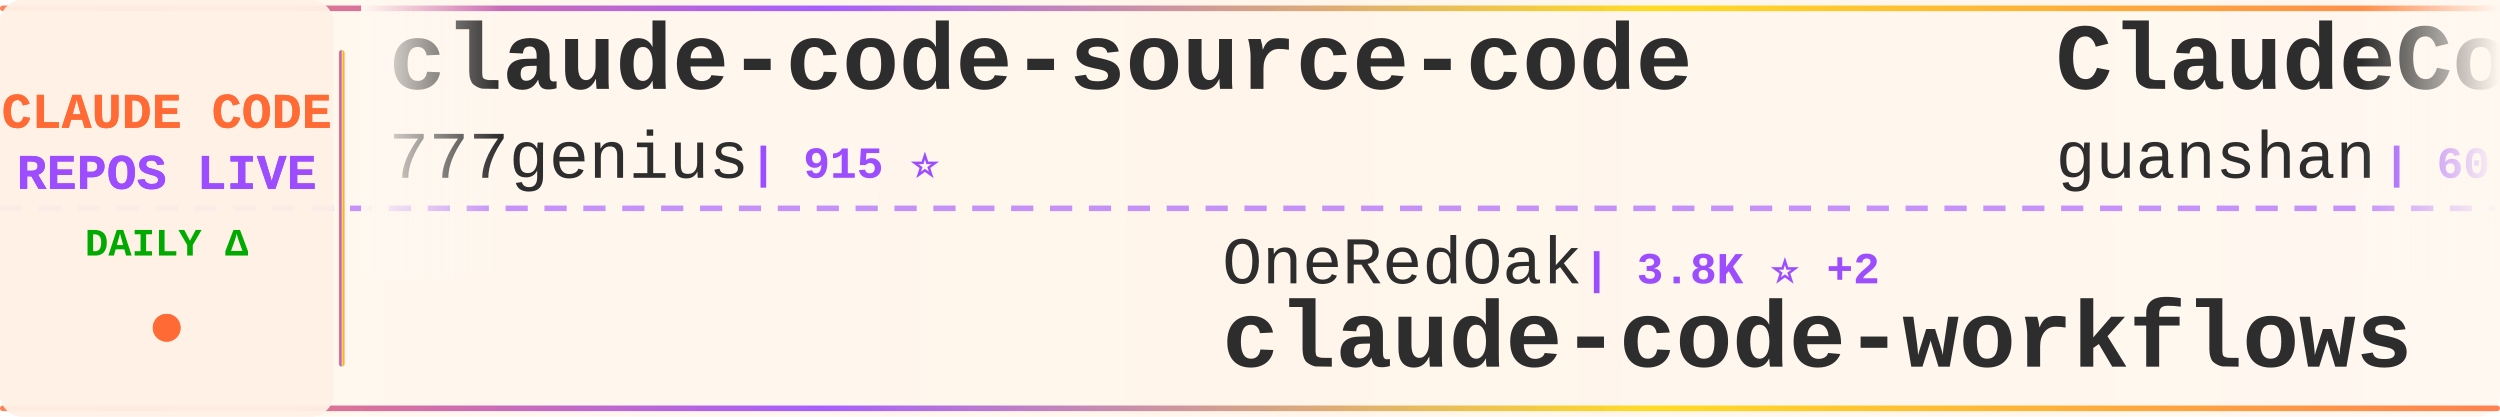
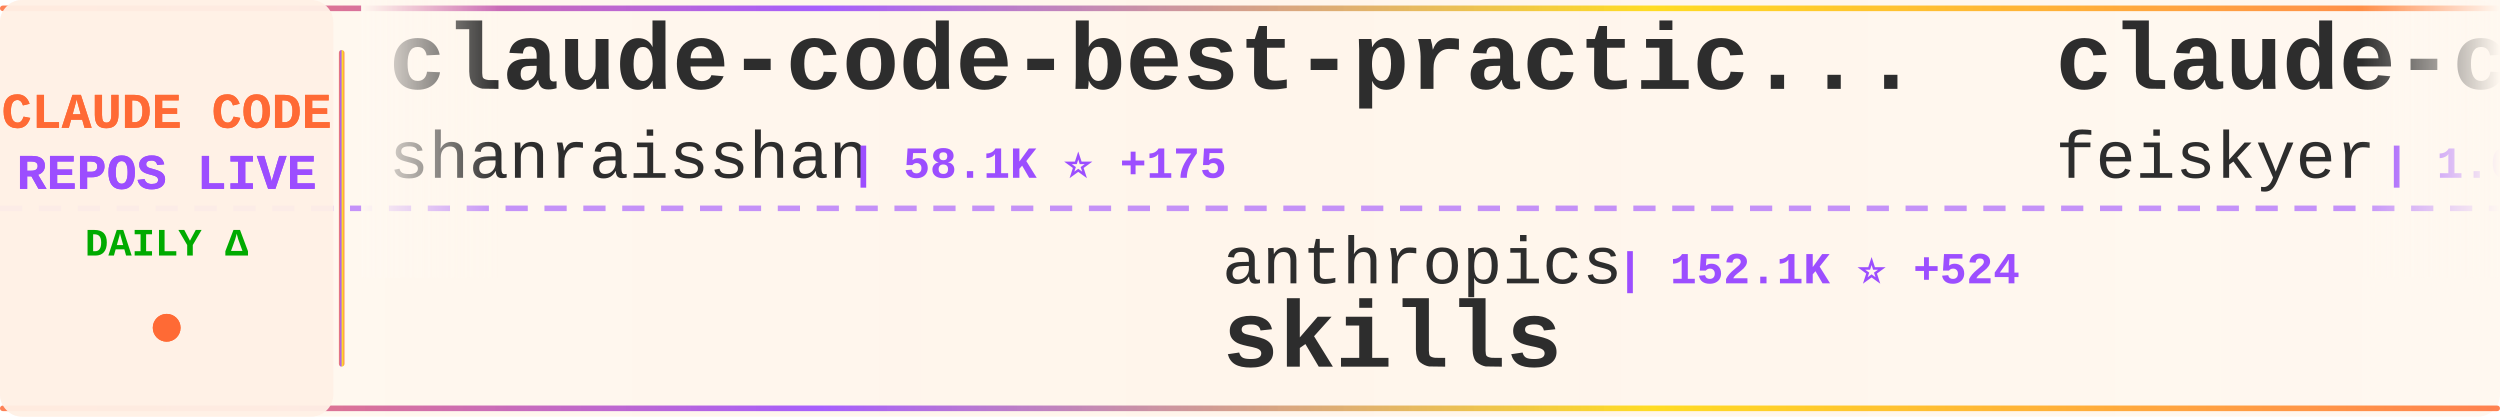
<svg xmlns="http://www.w3.org/2000/svg" width="900" height="150">
  <defs>
    <linearGradient id="tickerBg" x1="0%" y1="0%" x2="100%" y2="0%">
      <stop offset="0%" style="stop-color:#fff8f0;stop-opacity:0.98" />
      <stop offset="50%" style="stop-color:#fff5eb;stop-opacity:1" />
      <stop offset="100%" style="stop-color:#fff8f0;stop-opacity:0.98" />
    </linearGradient>
    <linearGradient id="borderGrad" x1="0%" y1="0%" x2="100%" y2="0%">
      <stop offset="0%" style="stop-color:#FF6B35;stop-opacity:0.85">
        <animate attributeName="stop-opacity" values="0.85;1;0.85" dur="2s" repeatCount="indefinite" />
      </stop>
      <stop offset="33%" style="stop-color:#9C4EFF;stop-opacity:0.9">
        <animate attributeName="stop-opacity" values="0.9;1;0.9" dur="2.2s" repeatCount="indefinite" />
      </stop>
      <stop offset="66%" style="stop-color:#FFD700;stop-opacity:0.85">
        <animate attributeName="stop-opacity" values="0.85;1;0.85" dur="1.8s" repeatCount="indefinite" />
      </stop>
      <stop offset="100%" style="stop-color:#FF6B35;stop-opacity:0.85">
        <animate attributeName="stop-opacity" values="0.85;1;0.85" dur="2s" repeatCount="indefinite" />
      </stop>
    </linearGradient>
    <filter id="textGlow">
      <feGaussianBlur stdDeviation="0.15" result="coloredBlur" />
      <feMerge>
        <feMergeNode in="coloredBlur" />
        <feMergeNode in="SourceGraphic" />
      </feMerge>
    </filter>
    <filter id="metricGlow">
      <feGaussianBlur stdDeviation="0.2" result="coloredBlur" />
      <feMerge>
        <feMergeNode in="coloredBlur" />
        <feMergeNode in="SourceGraphic" />
      </feMerge>
    </filter>
    <linearGradient id="leftFade" x1="0%" y1="0%" x2="100%" y2="0%">
      <stop offset="0%" style="stop-color:#fff8f0;stop-opacity:1" />
      <stop offset="100%" style="stop-color:#fff8f0;stop-opacity:0" />
    </linearGradient>
    <linearGradient id="rightFade" x1="0%" y1="0%" x2="100%" y2="0%">
      <stop offset="0%" style="stop-color:#fff8f0;stop-opacity:0" />
      <stop offset="100%" style="stop-color:#fff8f0;stop-opacity:1" />
    </linearGradient>
  </defs>
  <rect width="900" height="150" fill="url(#tickerBg)" rx="8" />
  <rect x="0" y="2" width="900" height="2" fill="url(#borderGrad)" rx="1" />
  <rect x="0" y="146" width="900" height="2" fill="url(#borderGrad)" rx="1" />
  <line x1="0" y1="75" x2="900" y2="75" stroke="#9C4EFF" stroke-width="2" stroke-dasharray="8 6" opacity="0.6" />
  <rect x="0" y="0" width="120" height="150" fill="#fff0e6" opacity="0.95" rx="8" />
  <text x="60" y="46" font-family="'Courier New', monospace" font-size="18" font-weight="bold" fill="#FF6B35" text-anchor="middle" filter="url(#textGlow)">
    CLAUDE CODE
  </text>
  <text x="60" y="68" font-family="'Courier New', monospace" font-size="18" font-weight="bold" fill="#9C4EFF" text-anchor="middle" filter="url(#textGlow)">
    REPOS LIVE
  </text>
  <text x="60" y="92" font-family="'Courier New', monospace" font-size="14" font-weight="bold" fill="#00aa00" text-anchor="middle">
    DAILY Δ
  </text>
  <circle cx="60" cy="118" r="5" fill="#FF6B35" filter="url(#metricGlow)">
    <animate attributeName="r" values="4;6;4" dur="1.5s" repeatCount="indefinite" />
    <animate attributeName="opacity" values="0.6;1;0.6" dur="1.5s" repeatCount="indefinite" />
  </circle>
  <rect x="122" y="18" width="2" height="114" fill="url(#borderGrad)" rx="1" />
  <clipPath id="tickerClip">
    <rect x="130" y="0" width="770" height="150" />
  </clipPath>
  <g clip-path="url(#tickerClip)">
    <g id="tickerItems">
      <animateTransform attributeName="transform" attributeType="XML" type="translate" from="0 0" to="-3000 0" dur="54s" repeatCount="indefinite" />
      <g transform="translate(0, 0)">
-         <text x="140" y="32" font-family="'Courier New', monospace" font-size="34" font-weight="bold" fill="#2d2d2d">claude-code-source-code</text>
-         <text x="140" y="64" font-family="'Courier New', monospace" font-size="24" font-weight="normal" fill="#2d2d2d" opacity="1.0">777genius</text>
-         <text x="270" y="64" font-family="'Courier New', monospace" font-size="16" font-weight="bold" fill="#9C4EFF"> | 915 ⭐</text>
+         <text x="140" y="32" font-family="'Courier New', monospace" font-size="34" font-weight="bold" fill="#2d2d2d">claude-code-best-practic...</text>
+         <text x="140" y="64" font-family="'Courier New', monospace" font-size="24" font-weight="normal" fill="#2d2d2d" opacity="1.0">shanraisshan</text>
+         <text x="306" y="64" font-family="'Courier New', monospace" font-size="16" font-weight="bold" fill="#9C4EFF"> | 58.1K ⭐ +175</text>
      </g>
      <g transform="translate(300, 0)">
-         <text x="140" y="102" font-family="'Courier New', monospace" font-size="24" font-weight="normal" fill="#2d2d2d" opacity="1.0">OneRedOak</text>
-         <text x="270" y="102" font-family="'Courier New', monospace" font-size="16" font-weight="bold" fill="#9C4EFF"> | 3.8K ⭐ +2</text>
-         <text x="140" y="132" font-family="'Courier New', monospace" font-size="34" font-weight="bold" fill="#2d2d2d">claude-code-workflows</text>
+         <text x="140" y="102" font-family="'Courier New', monospace" font-size="24" font-weight="normal" fill="#2d2d2d" opacity="1.0">anthropics</text>
+         <text x="282" y="102" font-family="'Courier New', monospace" font-size="16" font-weight="bold" fill="#9C4EFF"> | 152.1K ⭐ +524</text>
+         <text x="140" y="132" font-family="'Courier New', monospace" font-size="34" font-weight="bold" fill="#2d2d2d">skills</text>
      </g>
      <g transform="translate(600, 0)">
-         <text x="140" y="32" font-family="'Courier New', monospace" font-size="34" font-weight="bold" fill="#2d2d2d">ClaudeCode</text>
-         <text x="140" y="64" font-family="'Courier New', monospace" font-size="24" font-weight="normal" fill="#2d2d2d" opacity="1.0">guanshan</text>
-         <text x="258" y="64" font-family="'Courier New', monospace" font-size="16" font-weight="bold" fill="#9C4EFF"> | 60 ⭐</text>
+         <text x="140" y="32" font-family="'Courier New', monospace" font-size="34" font-weight="bold" fill="#2d2d2d">claude-code-settings</text>
+         <text x="140" y="64" font-family="'Courier New', monospace" font-size="24" font-weight="normal" fill="#2d2d2d" opacity="1.0">feiskyer</text>
+         <text x="258" y="64" font-family="'Courier New', monospace" font-size="16" font-weight="bold" fill="#9C4EFF"> | 1.6K ⭐</text>
      </g>
      <g transform="translate(900, 0)">
-         <text x="140" y="102" font-family="'Courier New', monospace" font-size="24" font-weight="normal" fill="#2d2d2d" opacity="1.0">jeremylongshore</text>
-         <text x="342" y="102" font-family="'Courier New', monospace" font-size="16" font-weight="bold" fill="#9C4EFF"> | 2.4K ⭐ +3</text>
-         <text x="140" y="132" font-family="'Courier New', monospace" font-size="34" font-weight="bold" fill="#2d2d2d">claude-code-plugins-plus...</text>
+         <text x="140" y="102" font-family="'Courier New', monospace" font-size="24" font-weight="normal" fill="#2d2d2d" opacity="1.0">carlvellotti</text>
+         <text x="306" y="102" font-family="'Courier New', monospace" font-size="16" font-weight="bold" fill="#9C4EFF"> | 2.1K ⭐ +2</text>
+         <text x="140" y="132" font-family="'Courier New', monospace" font-size="34" font-weight="bold" fill="#2d2d2d">claude-code-pm-course</text>
      </g>
      <g transform="translate(1200, 0)">
+         <text x="140" y="32" font-family="'Courier New', monospace" font-size="34" font-weight="bold" fill="#2d2d2d">CLIProxyAPI</text>
+         <text x="140" y="64" font-family="'Courier New', monospace" font-size="24" font-weight="normal" fill="#2d2d2d" opacity="1.0">router-for-me</text>
+         <text x="318" y="64" font-family="'Courier New', monospace" font-size="16" font-weight="bold" fill="#9C4EFF"> | 37.8K ⭐ +94</text>
+       </g>
+       <g transform="translate(1500, 0)">
+         <text x="140" y="102" font-family="'Courier New', monospace" font-size="24" font-weight="normal" fill="#2d2d2d" opacity="1.0">AprilNEA</text>
+         <text x="258" y="102" font-family="'Courier New', monospace" font-size="16" font-weight="bold" fill="#9C4EFF"> | 388 ⭐ +1</text>
+         <text x="140" y="132" font-family="'Courier New', monospace" font-size="34" font-weight="bold" fill="#2d2d2d">claude-code-source</text>
+       </g>
+       <g transform="translate(1800, 0)">
        <text x="140" y="32" font-family="'Courier New', monospace" font-size="34" font-weight="bold" fill="#2d2d2d">claude-code-video-toolki...</text>
        <text x="140" y="64" font-family="'Courier New', monospace" font-size="24" font-weight="normal" fill="#2d2d2d" opacity="1.0">digitalsamba</text>
-         <text x="306" y="64" font-family="'Courier New', monospace" font-size="16" font-weight="bold" fill="#9C4EFF"> | 1.5K ⭐ +8</text>
-       </g>
-       <g transform="translate(1500, 0)">
-         <text x="140" y="102" font-family="'Courier New', monospace" font-size="24" font-weight="normal" fill="#2d2d2d" opacity="1.0">centminmod</text>
-         <text x="282" y="102" font-family="'Courier New', monospace" font-size="16" font-weight="bold" fill="#9C4EFF"> | 2.4K ⭐ +2</text>
-         <text x="140" y="132" font-family="'Courier New', monospace" font-size="34" font-weight="bold" fill="#2d2d2d">my-claude-code-setup</text>
-       </g>
-       <g transform="translate(1800, 0)">
-         <text x="140" y="32" font-family="'Courier New', monospace" font-size="34" font-weight="bold" fill="#2d2d2d">free-claude-code</text>
-         <text x="140" y="64" font-family="'Courier New', monospace" font-size="24" font-weight="normal" fill="#2d2d2d" opacity="1.0">Alishahryar1</text>
-         <text x="306" y="64" font-family="'Courier New', monospace" font-size="16" font-weight="bold" fill="#9C4EFF"> | 35.1K ⭐ +223</text>
+         <text x="306" y="64" font-family="'Courier New', monospace" font-size="16" font-weight="bold" fill="#9C4EFF"> | 1.5K ⭐ +7</text>
      </g>
      <g transform="translate(2100, 0)">
-         <text x="140" y="102" font-family="'Courier New', monospace" font-size="24" font-weight="normal" fill="#2d2d2d" opacity="1.0">lst97</text>
-         <text x="222" y="102" font-family="'Courier New', monospace" font-size="16" font-weight="bold" fill="#9C4EFF"> | 1.6K ⭐ +1</text>
-         <text x="140" y="132" font-family="'Courier New', monospace" font-size="34" font-weight="bold" fill="#2d2d2d">claude-code-sub-agents</text>
+         <text x="140" y="102" font-family="'Courier New', monospace" font-size="24" font-weight="normal" fill="#2d2d2d" opacity="1.0">Alishahryar1</text>
+         <text x="306" y="102" font-family="'Courier New', monospace" font-size="16" font-weight="bold" fill="#9C4EFF"> | 35.1K ⭐ +210</text>
+         <text x="140" y="132" font-family="'Courier New', monospace" font-size="34" font-weight="bold" fill="#2d2d2d">free-claude-code</text>
      </g>
      <g transform="translate(2400, 0)">
        <text x="140" y="32" font-family="'Courier New', monospace" font-size="34" font-weight="bold" fill="#2d2d2d">claude-code-prompts</text>
        <text x="140" y="64" font-family="'Courier New', monospace" font-size="24" font-weight="normal" fill="#2d2d2d" opacity="1.0">repowise-dev</text>
        <text x="306" y="64" font-family="'Courier New', monospace" font-size="16" font-weight="bold" fill="#9C4EFF"> | 1.1K ⭐ +3</text>
      </g>
      <g transform="translate(2700, 0)">
-         <text x="140" y="102" font-family="'Courier New', monospace" font-size="24" font-weight="normal" fill="#2d2d2d" opacity="1.0">lorryjovens-hub</text>
-         <text x="342" y="102" font-family="'Courier New', monospace" font-size="16" font-weight="bold" fill="#9C4EFF"> | 1.6K ⭐ +1</text>
-         <text x="140" y="132" font-family="'Courier New', monospace" font-size="34" font-weight="bold" fill="#2d2d2d">claude-code-rust</text>
+         <text x="140" y="102" font-family="'Courier New', monospace" font-size="24" font-weight="normal" fill="#2d2d2d" opacity="1.0">wanshuiyin</text>
+         <text x="282" y="102" font-family="'Courier New', monospace" font-size="16" font-weight="bold" fill="#9C4EFF"> | 12.3K ⭐ +74</text>
+         <text x="140" y="132" font-family="'Courier New', monospace" font-size="34" font-weight="bold" fill="#2d2d2d">Auto-claude-code-researc...</text>
      </g>
      <g transform="translate(3000, 0)">
-         <text x="140" y="32" font-family="'Courier New', monospace" font-size="34" font-weight="bold" fill="#2d2d2d">claude-code-source-code</text>
-         <text x="140" y="64" font-family="'Courier New', monospace" font-size="24" font-weight="normal" fill="#2d2d2d" opacity="1.0">777genius</text>
-         <text x="270" y="64" font-family="'Courier New', monospace" font-size="16" font-weight="bold" fill="#9C4EFF"> | 915 ⭐</text>
+         <text x="140" y="32" font-family="'Courier New', monospace" font-size="34" font-weight="bold" fill="#2d2d2d">claude-code-best-practic...</text>
+         <text x="140" y="64" font-family="'Courier New', monospace" font-size="24" font-weight="normal" fill="#2d2d2d" opacity="1.0">shanraisshan</text>
+         <text x="306" y="64" font-family="'Courier New', monospace" font-size="16" font-weight="bold" fill="#9C4EFF"> | 58.1K ⭐ +175</text>
      </g>
      <g transform="translate(3300, 0)">
-         <text x="140" y="102" font-family="'Courier New', monospace" font-size="24" font-weight="normal" fill="#2d2d2d" opacity="1.0">OneRedOak</text>
-         <text x="270" y="102" font-family="'Courier New', monospace" font-size="16" font-weight="bold" fill="#9C4EFF"> | 3.8K ⭐ +2</text>
-         <text x="140" y="132" font-family="'Courier New', monospace" font-size="34" font-weight="bold" fill="#2d2d2d">claude-code-workflows</text>
+         <text x="140" y="102" font-family="'Courier New', monospace" font-size="24" font-weight="normal" fill="#2d2d2d" opacity="1.0">anthropics</text>
+         <text x="282" y="102" font-family="'Courier New', monospace" font-size="16" font-weight="bold" fill="#9C4EFF"> | 152.1K ⭐ +524</text>
+         <text x="140" y="132" font-family="'Courier New', monospace" font-size="34" font-weight="bold" fill="#2d2d2d">skills</text>
      </g>
      <g transform="translate(3600, 0)">
-         <text x="140" y="32" font-family="'Courier New', monospace" font-size="34" font-weight="bold" fill="#2d2d2d">ClaudeCode</text>
-         <text x="140" y="64" font-family="'Courier New', monospace" font-size="24" font-weight="normal" fill="#2d2d2d" opacity="1.0">guanshan</text>
-         <text x="258" y="64" font-family="'Courier New', monospace" font-size="16" font-weight="bold" fill="#9C4EFF"> | 60 ⭐</text>
+         <text x="140" y="32" font-family="'Courier New', monospace" font-size="34" font-weight="bold" fill="#2d2d2d">claude-code-settings</text>
+         <text x="140" y="64" font-family="'Courier New', monospace" font-size="24" font-weight="normal" fill="#2d2d2d" opacity="1.0">feiskyer</text>
+         <text x="258" y="64" font-family="'Courier New', monospace" font-size="16" font-weight="bold" fill="#9C4EFF"> | 1.6K ⭐</text>
      </g>
      <g transform="translate(3900, 0)">
-         <text x="140" y="102" font-family="'Courier New', monospace" font-size="24" font-weight="normal" fill="#2d2d2d" opacity="1.0">jeremylongshore</text>
-         <text x="342" y="102" font-family="'Courier New', monospace" font-size="16" font-weight="bold" fill="#9C4EFF"> | 2.4K ⭐ +3</text>
-         <text x="140" y="132" font-family="'Courier New', monospace" font-size="34" font-weight="bold" fill="#2d2d2d">claude-code-plugins-plus...</text>
+         <text x="140" y="102" font-family="'Courier New', monospace" font-size="24" font-weight="normal" fill="#2d2d2d" opacity="1.0">carlvellotti</text>
+         <text x="306" y="102" font-family="'Courier New', monospace" font-size="16" font-weight="bold" fill="#9C4EFF"> | 2.1K ⭐ +2</text>
+         <text x="140" y="132" font-family="'Courier New', monospace" font-size="34" font-weight="bold" fill="#2d2d2d">claude-code-pm-course</text>
      </g>
    </g>
  </g>
  <rect x="130" y="0" width="50" height="100" fill="url(#leftFade)" />
  <rect x="850" y="0" width="50" height="100" fill="url(#rightFade)" />
</svg>
